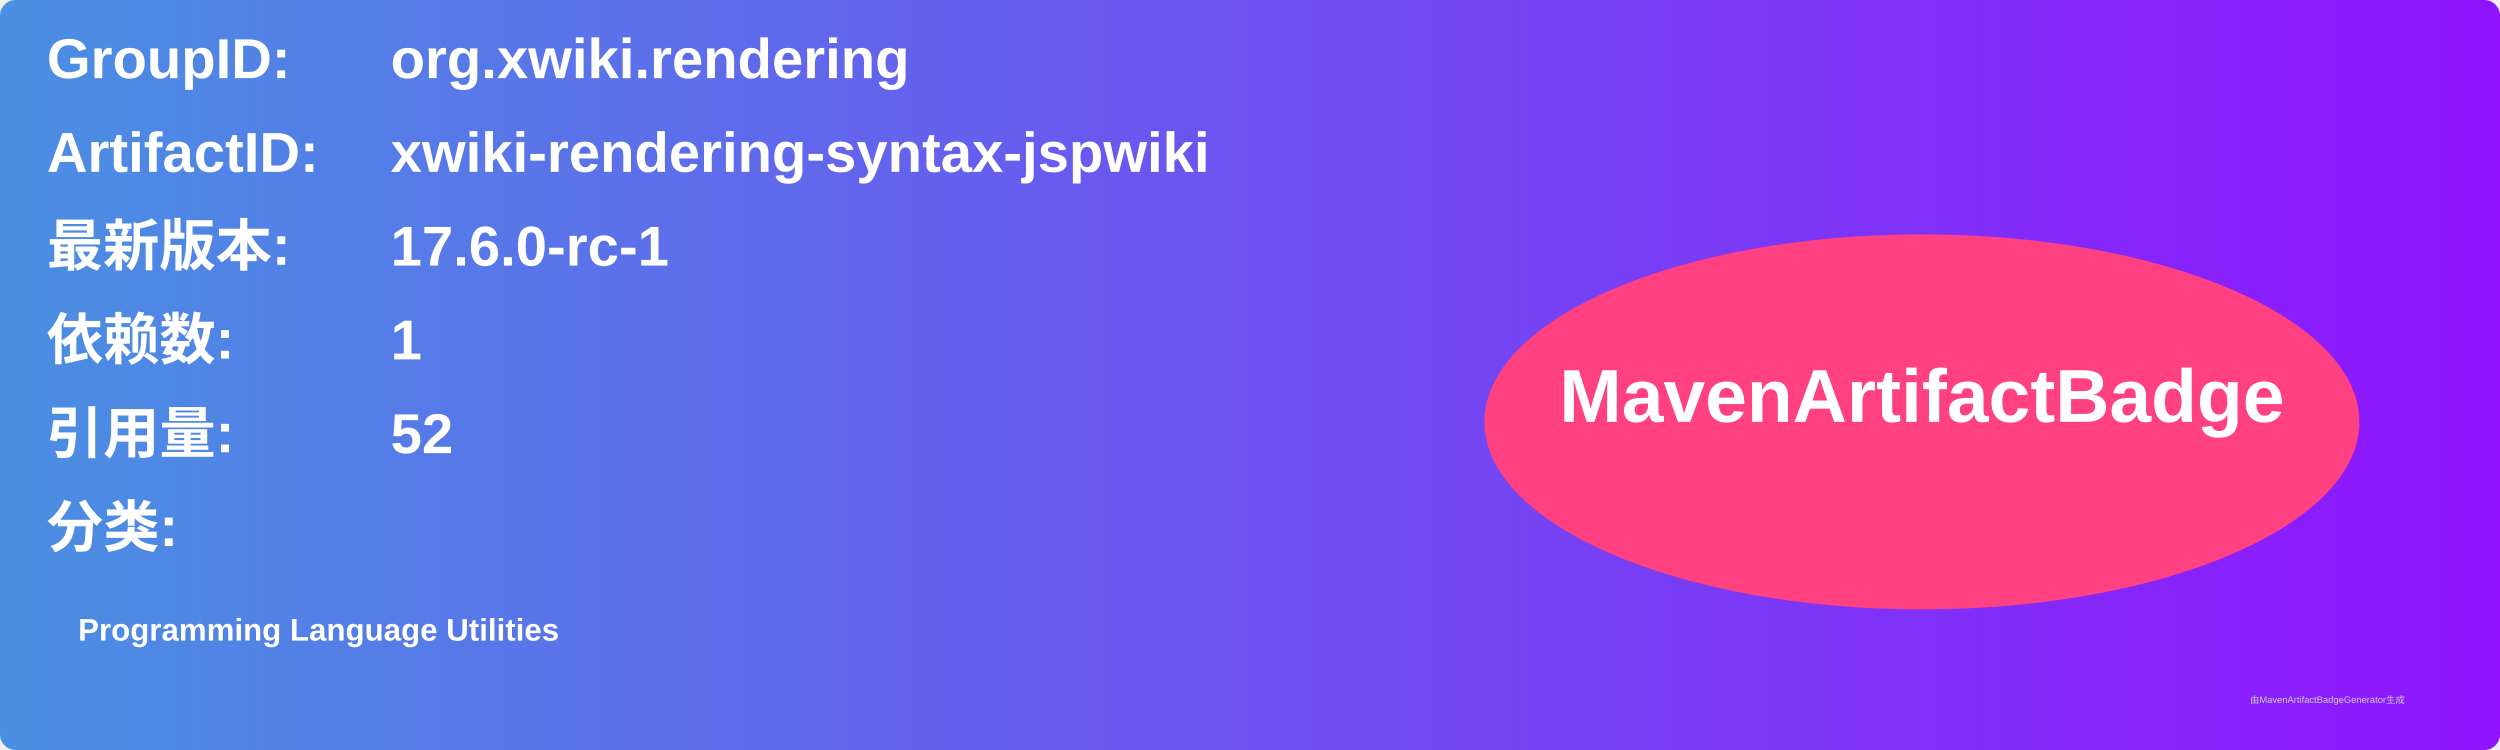
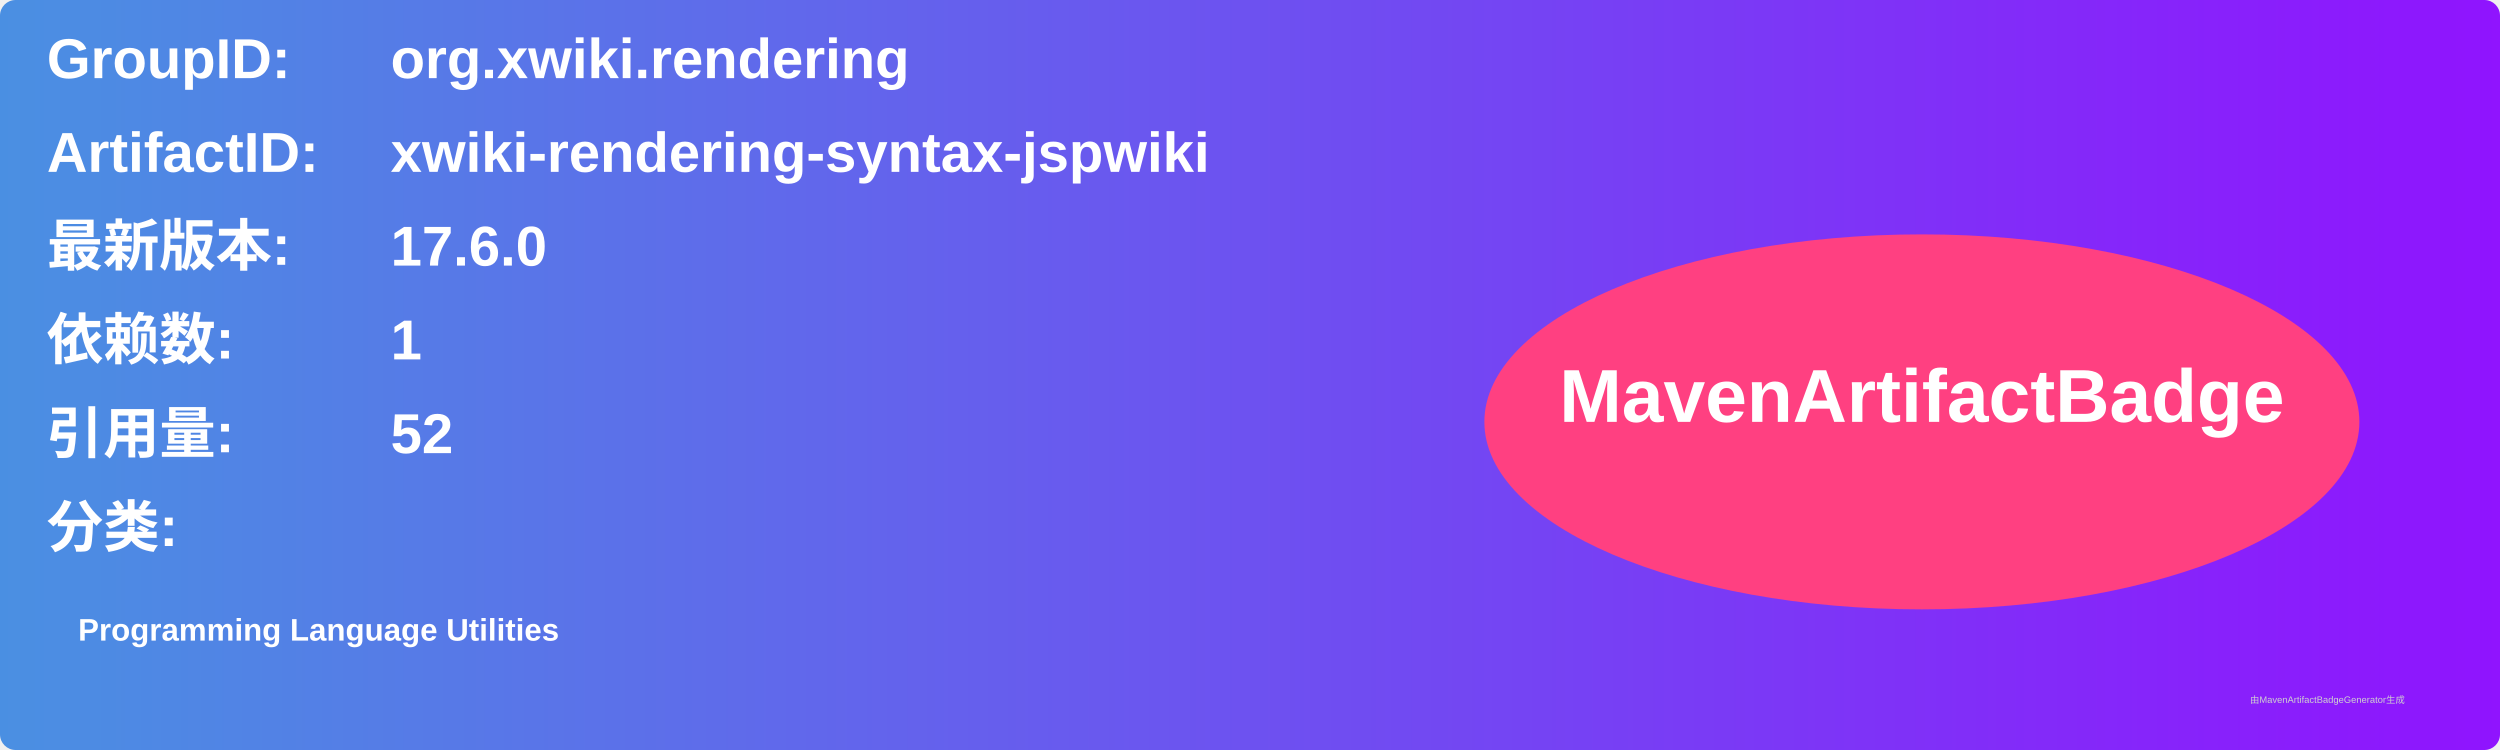
<svg xmlns="http://www.w3.org/2000/svg" width="800" height="240" viewBox="0 0 800 240">
  <linearGradient id="grad" x1="0%" y1="0%" x2="100%" y2="0%">
    <stop offset="0%" stop-color="#4a90e2" />
    <stop offset="100%" stop-color="#9013fe" />
  </linearGradient>
  <rect width="100%" height="100%" rx="5" ry="5" fill="url(#grad)" />
  <g transform="translate(15, 15)">
    <text x="0" y="10" font-family="Arial" font-size="18" fill="white" font-weight="bold" width="260">GroupID:</text>
    <text x="110" y="10" font-family="Arial" font-size="18" fill="white" font-weight="bold" width="460">org.xwiki.rendering</text>
    <text x="0" y="40" font-family="Arial" font-size="18" fill="white" font-weight="bold" width="260">ArtifactID:</text>
    <text x="110" y="40" font-family="Arial" font-size="18" fill="white" font-weight="bold" width="460">xwiki-rendering-syntax-jspwiki</text>
    <text x="0" y="70" font-family="Arial" font-size="18" fill="white" font-weight="bold">最新版本:</text>
    <text x="110" y="70" font-family="Arial" font-size="18" fill="white" font-weight="bold">
-       <tspan font-weight="bold">17.6.0-rc-1</tspan>
+       <tspan font-weight="bold">17.6.0</tspan>
    </text>
    <text x="0" y="100" font-family="Arial" font-size="18" fill="white" font-weight="bold">依赖数: </text>
    <text x="110" y="100" font-family="Arial" font-size="18" fill="white">
      <tspan font-weight="bold">1</tspan>
    </text>
    <text x="0" y="130" font-family="Arial" font-size="18" fill="white" font-weight="bold">引用量: </text>
    <text x="110" y="130" font-family="Arial" font-size="18" fill="white">
      <tspan font-weight="bold">52</tspan>
    </text>
    <text x="0" y="160" font-family="Arial" font-size="18" fill="white" font-weight="bold">分类:</text>
    <text x="10" y="190" font-family="Arial" font-size="10" fill="white">
      <tspan font-weight="bold">Programming Language Utilities</tspan>
    </text>
    <ellipse cx="600" cy="120" rx="140" ry="60" fill="#ff4081" />
    <text x="600" y="120" text-anchor="middle" font-family="Arial" font-size="24" fill="white" font-weight="bold">MavenArtifactBadge</text>
  </g>
  <text x="720" y="225" font-family="Arial" font-size="3" fill="#d0d0d0">由MavenArtifactBadgeGenerator生成</text>
</svg>
